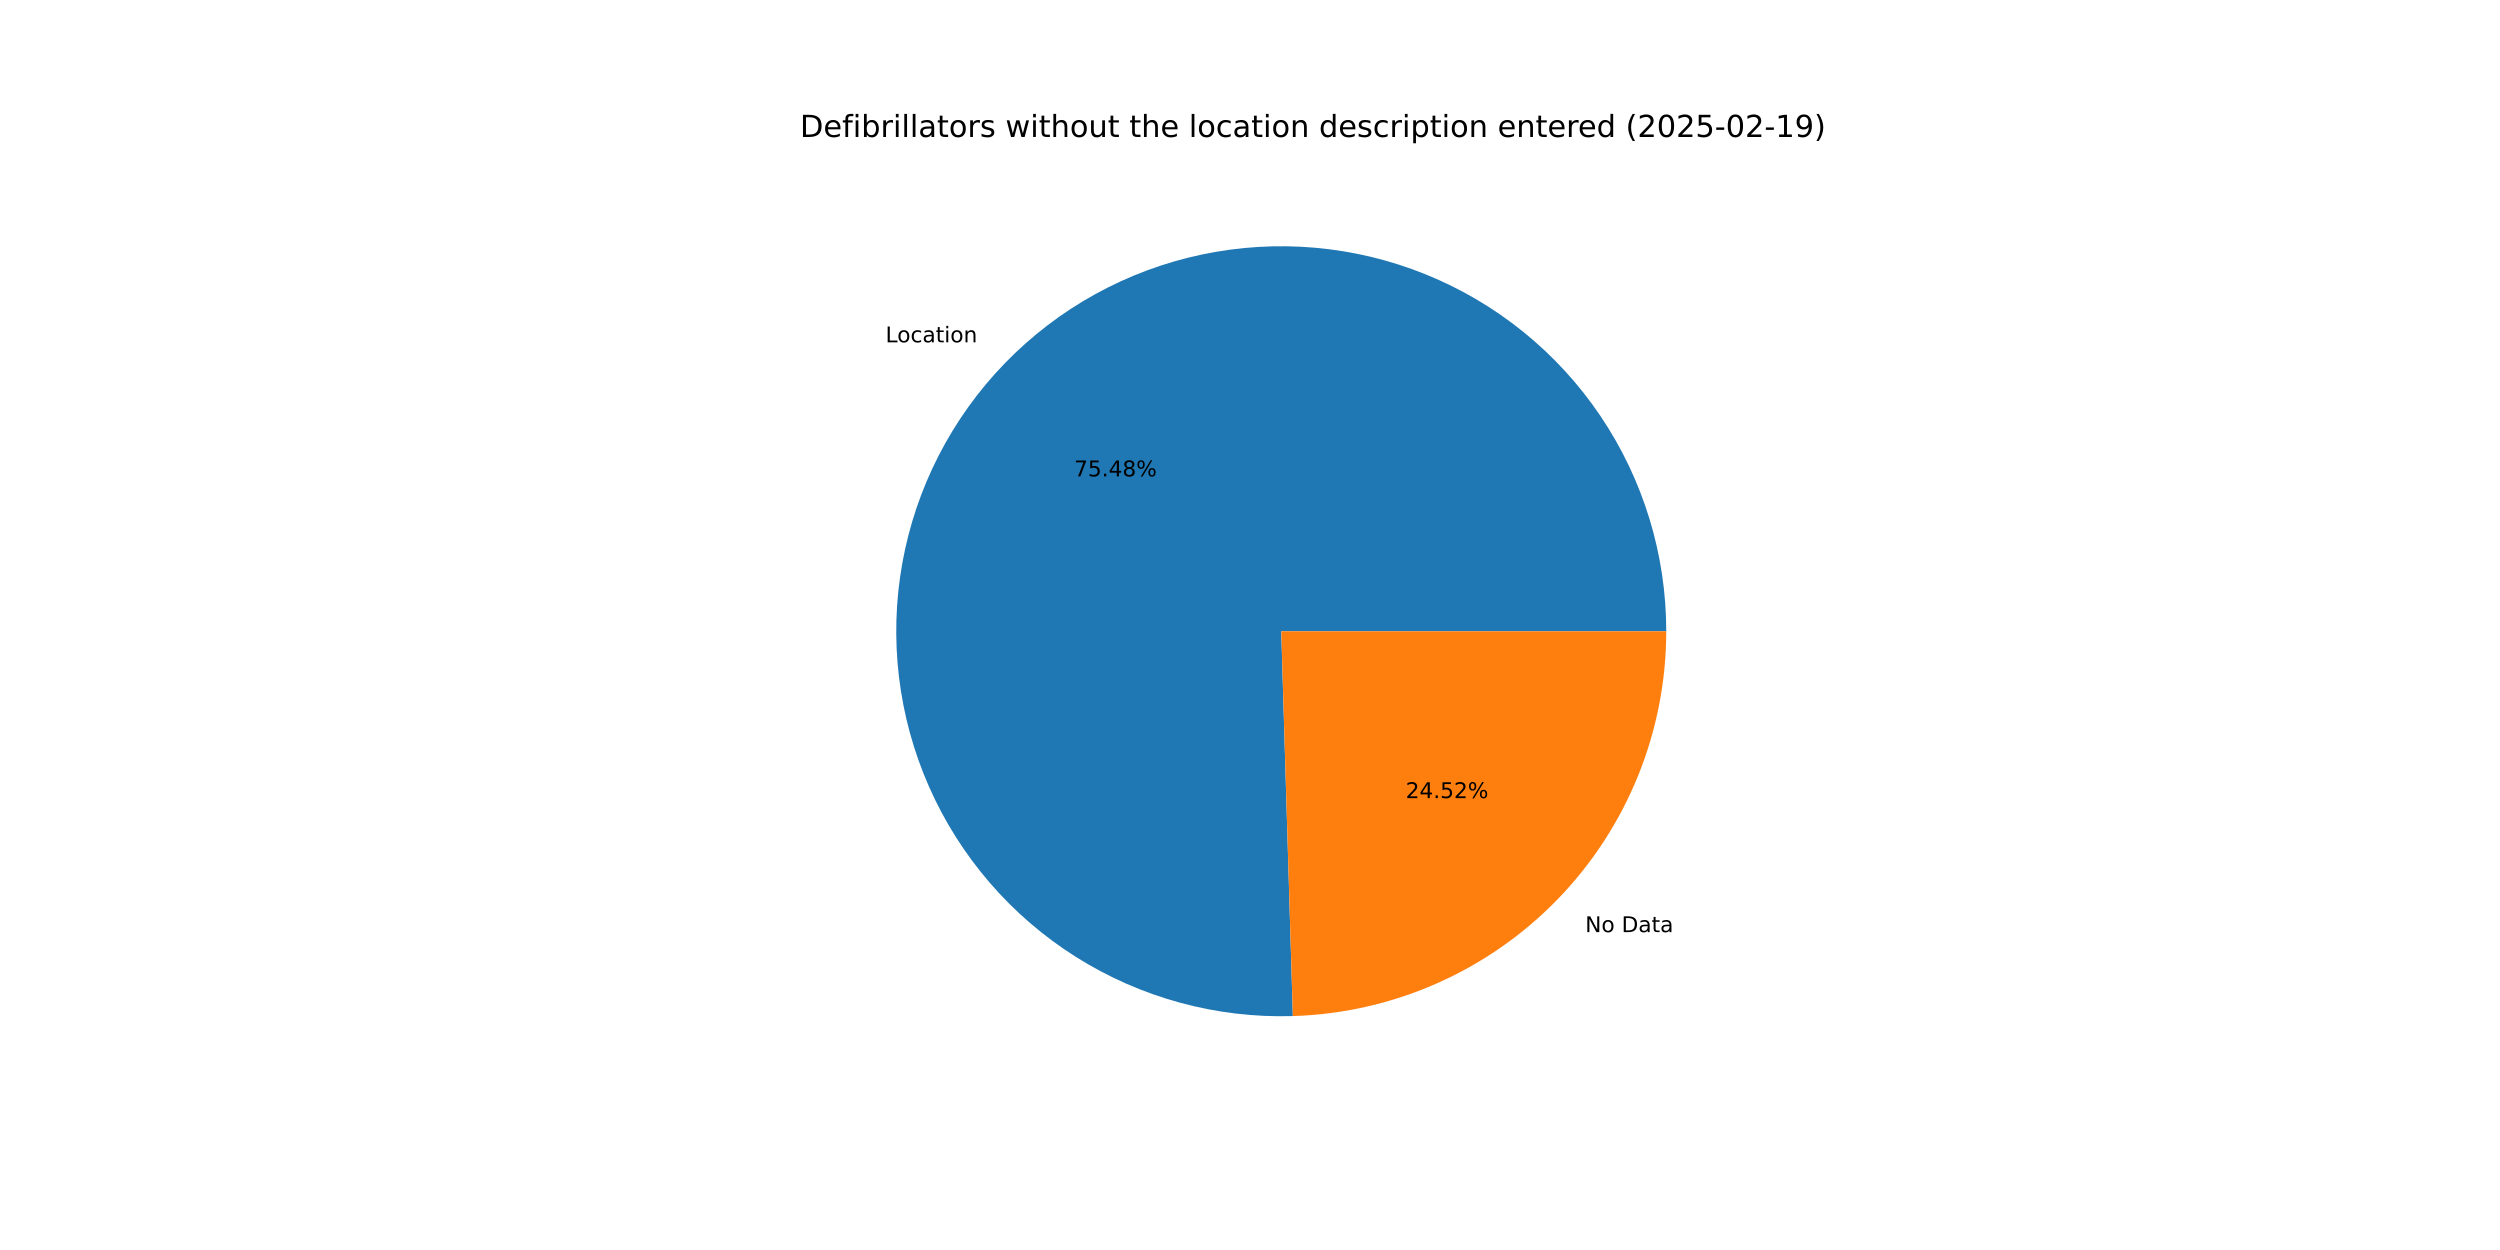
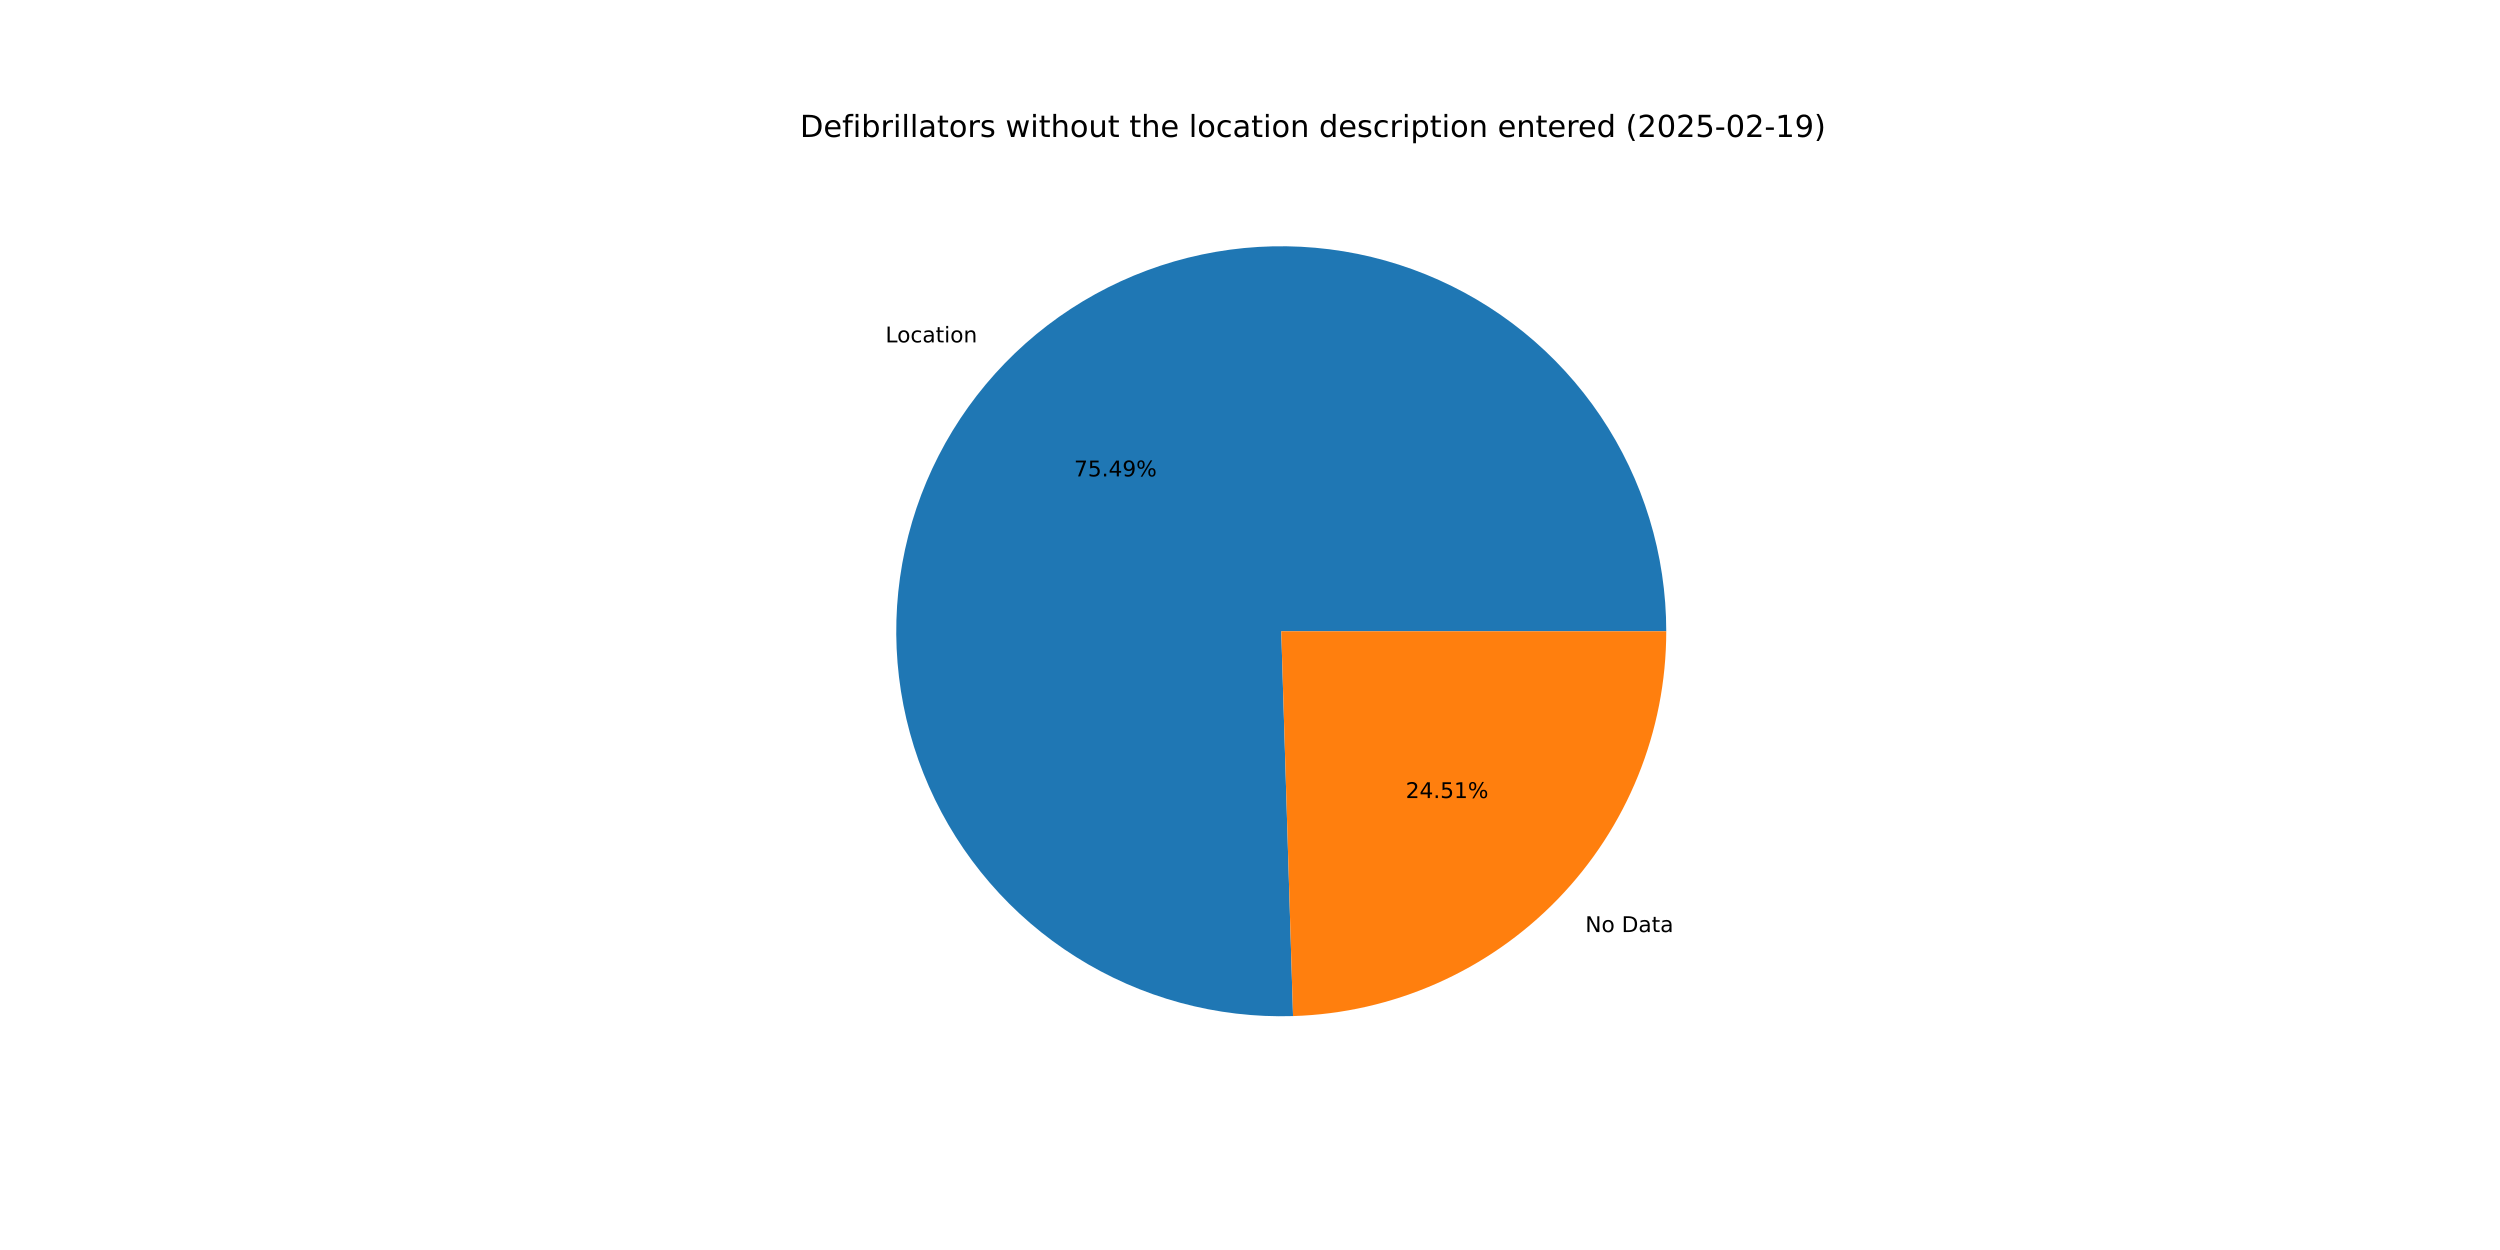
<svg xmlns="http://www.w3.org/2000/svg" xmlns:xlink="http://www.w3.org/1999/xlink" width="1152pt" height="576pt" viewBox="0 0 1152 576" version="1.1">
  <defs>
    <style type="text/css">*{stroke-linejoin: round; stroke-linecap: butt}</style>
  </defs>
  <g id="figure_1">
    <g id="patch_1">
      <path d="M 0 576  L 1152 576  L 1152 0  L 0 0  z " style="fill: #ffffff" />
    </g>
    <g id="axes_1">
      <g id="patch_2">
-         <path d="M 767.808 290.88  C 767.808 273.32 765.201 255.856 760.072 239.062  C 754.942 222.267 747.348 206.327 737.537 191.763  C 727.726 177.198 715.807 164.171 702.17 153.108  C 688.533 142.045 673.328 133.067 657.054 126.47  C 640.781 119.872 623.617 115.727 606.126 114.17  C 588.635 112.614 571.009 113.663 553.826 117.283  C 536.642 120.903 520.092 127.055 504.715 135.536  C 489.339 144.017 475.307 154.735 463.078 167.338  C 450.849 179.94 440.559 194.289 432.545 209.914  C 424.531 225.539 418.881 242.268 415.78 259.552  C 412.679 276.837 412.162 294.486 414.244 311.922  C 416.327 329.359 420.987 346.39 428.072 362.458  C 435.157 378.525 444.589 393.452 456.058 406.75  C 467.527 420.047 480.907 431.569 495.76 440.936  C 510.613 450.304 526.775 457.415 543.717 462.036  C 560.658 466.657 578.192 468.737 595.745 468.207  L 590.4 290.88  z " style="fill: #1f77b4" />
+         <path d="M 767.808 290.88  C 767.808 273.318 765.2 255.853 760.07 239.056  C 754.94 222.26 747.344 206.318 737.531 191.753  C 727.718 177.188 715.797 164.161 702.157 153.098  C 688.518 142.035 673.311 133.058 657.034 126.461  C 640.758 119.865 623.592 115.722 606.099 114.168  C 588.605 112.614 570.978 113.666 553.793 117.29  C 536.609 120.914 520.058 127.069 504.682 135.555  C 489.305 144.04 475.274 154.762 463.047 167.369  C 450.821 179.976 440.533 194.329 432.523 209.958  C 424.512 225.587 418.866 242.319 415.77 259.606  C 412.674 276.893 412.163 294.545 414.252 311.982  C 416.341 329.42 421.007 346.451 428.099 362.518  C 435.191 378.584 444.629 393.509 456.105 406.804  C 467.58 420.098 480.967 431.615 495.825 440.977  C 510.684 450.34 526.851 457.444 543.796 462.057  C 560.742 466.671 578.279 468.743 595.833 468.205  L 590.4 290.88  z " style="fill: #1f77b4" />
      </g>
      <g id="patch_3">
-         <path d="M 595.745 468.207  C 641.834 466.818 685.613 447.514 717.722 414.422  C 749.832 381.33 767.808 336.99 767.808 290.88  L 590.4 290.88  z " style="fill: #ff7f0e" />
+         <path d="M 595.833 468.205  C 641.905 466.793 685.662 447.48 717.753 414.391  C 749.843 381.302 767.808 336.974 767.808 290.88  L 590.4 290.88  z " style="fill: #ff7f0e" />
      </g>
      <g id="matplotlib.axis_1" />
      <g id="matplotlib.axis_2" />
      <g id="text_1">
-         <g transform="translate(408.0488 157.7429) scale(0.1 -0.1)">
+         <g transform="translate(408.0152 157.7775) scale(0.1 -0.1)">
          <defs>
            <path id="DejaVuSans-4c" d="M 628 4666  L 1259 4666  L 1259 531  L 3531 531  L 3531 0  L 628 0  L 628 4666  z " transform="scale(0.015625)" />
            <path id="DejaVuSans-6f" d="M 1959 3097  Q 1497 3097 1228 2736  Q 959 2375 959 1747  Q 959 1119 1226 758  Q 1494 397 1959 397  Q 2419 397 2687 759  Q 2956 1122 2956 1747  Q 2956 2369 2687 2733  Q 2419 3097 1959 3097  z M 1959 3584  Q 2709 3584 3137 3096  Q 3566 2609 3566 1747  Q 3566 888 3137 398  Q 2709 -91 1959 -91  Q 1206 -91 779 398  Q 353 888 353 1747  Q 353 2609 779 3096  Q 1206 3584 1959 3584  z " transform="scale(0.015625)" />
            <path id="DejaVuSans-63" d="M 3122 3366  L 3122 2828  Q 2878 2963 2633 3030  Q 2388 3097 2138 3097  Q 1578 3097 1268 2742  Q 959 2388 959 1747  Q 959 1106 1268 751  Q 1578 397 2138 397  Q 2388 397 2633 464  Q 2878 531 3122 666  L 3122 134  Q 2881 22 2623 -34  Q 2366 -91 2075 -91  Q 1284 -91 818 406  Q 353 903 353 1747  Q 353 2603 823 3093  Q 1294 3584 2113 3584  Q 2378 3584 2631 3529  Q 2884 3475 3122 3366  z " transform="scale(0.015625)" />
            <path id="DejaVuSans-61" d="M 2194 1759  Q 1497 1759 1228 1600  Q 959 1441 959 1056  Q 959 750 1161 570  Q 1363 391 1709 391  Q 2188 391 2477 730  Q 2766 1069 2766 1631  L 2766 1759  L 2194 1759  z M 3341 1997  L 3341 0  L 2766 0  L 2766 531  Q 2569 213 2275 61  Q 1981 -91 1556 -91  Q 1019 -91 701 211  Q 384 513 384 1019  Q 384 1609 779 1909  Q 1175 2209 1959 2209  L 2766 2209  L 2766 2266  Q 2766 2663 2505 2880  Q 2244 3097 1772 3097  Q 1472 3097 1187 3025  Q 903 2953 641 2809  L 641 3341  Q 956 3463 1253 3523  Q 1550 3584 1831 3584  Q 2591 3584 2966 3190  Q 3341 2797 3341 1997  z " transform="scale(0.015625)" />
            <path id="DejaVuSans-74" d="M 1172 4494  L 1172 3500  L 2356 3500  L 2356 3053  L 1172 3053  L 1172 1153  Q 1172 725 1289 603  Q 1406 481 1766 481  L 2356 481  L 2356 0  L 1766 0  Q 1100 0 847 248  Q 594 497 594 1153  L 594 3053  L 172 3053  L 172 3500  L 594 3500  L 594 4494  L 1172 4494  z " transform="scale(0.015625)" />
            <path id="DejaVuSans-69" d="M 603 3500  L 1178 3500  L 1178 0  L 603 0  L 603 3500  z M 603 4863  L 1178 4863  L 1178 4134  L 603 4134  L 603 4863  z " transform="scale(0.015625)" />
            <path id="DejaVuSans-6e" d="M 3513 2113  L 3513 0  L 2938 0  L 2938 2094  Q 2938 2591 2744 2837  Q 2550 3084 2163 3084  Q 1697 3084 1428 2787  Q 1159 2491 1159 1978  L 1159 0  L 581 0  L 581 3500  L 1159 3500  L 1159 2956  Q 1366 3272 1645 3428  Q 1925 3584 2291 3584  Q 2894 3584 3203 3211  Q 3513 2838 3513 2113  z " transform="scale(0.015625)" />
          </defs>
          <use xlink:href="#DejaVuSans-4c" />
          <use xlink:href="#DejaVuSans-6f" x="53.963" />
          <use xlink:href="#DejaVuSans-63" x="115.145" />
          <use xlink:href="#DejaVuSans-61" x="170.125" />
          <use xlink:href="#DejaVuSans-74" x="231.404" />
          <use xlink:href="#DejaVuSans-69" x="270.613" />
          <use xlink:href="#DejaVuSans-6f" x="298.396" />
          <use xlink:href="#DejaVuSans-6e" x="359.578" />
        </g>
      </g>
      <g id="text_2">
-         <g transform="translate(494.9419 219.514) scale(0.1 -0.1)">
+         <g transform="translate(494.9236 219.5329) scale(0.1 -0.1)">
          <defs>
            <path id="DejaVuSans-37" d="M 525 4666  L 3525 4666  L 3525 4397  L 1831 0  L 1172 0  L 2766 4134  L 525 4134  L 525 4666  z " transform="scale(0.015625)" />
            <path id="DejaVuSans-35" d="M 691 4666  L 3169 4666  L 3169 4134  L 1269 4134  L 1269 2991  Q 1406 3038 1543 3061  Q 1681 3084 1819 3084  Q 2600 3084 3056 2656  Q 3513 2228 3513 1497  Q 3513 744 3044 326  Q 2575 -91 1722 -91  Q 1428 -91 1123 -41  Q 819 9 494 109  L 494 744  Q 775 591 1075 516  Q 1375 441 1709 441  Q 2250 441 2565 725  Q 2881 1009 2881 1497  Q 2881 1984 2565 2268  Q 2250 2553 1709 2553  Q 1456 2553 1204 2497  Q 953 2441 691 2322  L 691 4666  z " transform="scale(0.015625)" />
            <path id="DejaVuSans-2e" d="M 684 794  L 1344 794  L 1344 0  L 684 0  L 684 794  z " transform="scale(0.015625)" />
            <path id="DejaVuSans-34" d="M 2419 4116  L 825 1625  L 2419 1625  L 2419 4116  z M 2253 4666  L 3047 4666  L 3047 1625  L 3713 1625  L 3713 1100  L 3047 1100  L 3047 0  L 2419 0  L 2419 1100  L 313 1100  L 313 1709  L 2253 4666  z " transform="scale(0.015625)" />
-             <path id="DejaVuSans-38" d="M 2034 2216  Q 1584 2216 1326 1975  Q 1069 1734 1069 1313  Q 1069 891 1326 650  Q 1584 409 2034 409  Q 2484 409 2743 651  Q 3003 894 3003 1313  Q 3003 1734 2745 1975  Q 2488 2216 2034 2216  z M 1403 2484  Q 997 2584 770 2862  Q 544 3141 544 3541  Q 544 4100 942 4425  Q 1341 4750 2034 4750  Q 2731 4750 3128 4425  Q 3525 4100 3525 3541  Q 3525 3141 3298 2862  Q 3072 2584 2669 2484  Q 3125 2378 3379 2068  Q 3634 1759 3634 1313  Q 3634 634 3220 271  Q 2806 -91 2034 -91  Q 1263 -91 848 271  Q 434 634 434 1313  Q 434 1759 690 2068  Q 947 2378 1403 2484  z M 1172 3481  Q 1172 3119 1398 2916  Q 1625 2713 2034 2713  Q 2441 2713 2670 2916  Q 2900 3119 2900 3481  Q 2900 3844 2670 4047  Q 2441 4250 2034 4250  Q 1625 4250 1398 4047  Q 1172 3844 1172 3481  z " transform="scale(0.015625)" />
+             <path id="DejaVuSans-39" d="M 703 97  L 703 672  Q 941 559 1184 500  Q 1428 441 1663 441  Q 2288 441 2617 861  Q 2947 1281 2994 2138  Q 2813 1869 2534 1725  Q 2256 1581 1919 1581  Q 1219 1581 811 2004  Q 403 2428 403 3163  Q 403 3881 828 4315  Q 1253 4750 1959 4750  Q 2769 4750 3195 4129  Q 3622 3509 3622 2328  Q 3622 1225 3098 567  Q 2575 -91 1691 -91  Q 1453 -91 1209 -44  Q 966 3 703 97  z M 1959 2075  Q 2384 2075 2632 2365  Q 2881 2656 2881 3163  Q 2881 3666 2632 3958  Q 2384 4250 1959 4250  Q 1534 4250 1286 3958  Q 1038 3666 1038 3163  Q 1038 2656 1286 2365  Q 1534 2075 1959 2075  z " transform="scale(0.015625)" />
            <path id="DejaVuSans-25" d="M 4653 2053  Q 4381 2053 4226 1822  Q 4072 1591 4072 1178  Q 4072 772 4226 539  Q 4381 306 4653 306  Q 4919 306 5073 539  Q 5228 772 5228 1178  Q 5228 1588 5073 1820  Q 4919 2053 4653 2053  z M 4653 2450  Q 5147 2450 5437 2106  Q 5728 1763 5728 1178  Q 5728 594 5436 251  Q 5144 -91 4653 -91  Q 4153 -91 3862 251  Q 3572 594 3572 1178  Q 3572 1766 3864 2108  Q 4156 2450 4653 2450  z M 1428 4353  Q 1159 4353 1004 4120  Q 850 3888 850 3481  Q 850 3069 1003 2837  Q 1156 2606 1428 2606  Q 1700 2606 1854 2837  Q 2009 3069 2009 3481  Q 2009 3884 1853 4118  Q 1697 4353 1428 4353  z M 4250 4750  L 4750 4750  L 1831 -91  L 1331 -91  L 4250 4750  z M 1428 4750  Q 1922 4750 2215 4408  Q 2509 4066 2509 3481  Q 2509 2891 2217 2550  Q 1925 2209 1428 2209  Q 931 2209 642 2551  Q 353 2894 353 3481  Q 353 4063 643 4406  Q 934 4750 1428 4750  z " transform="scale(0.015625)" />
          </defs>
          <use xlink:href="#DejaVuSans-37" />
          <use xlink:href="#DejaVuSans-35" x="63.623" />
          <use xlink:href="#DejaVuSans-2e" x="127.246" />
          <use xlink:href="#DejaVuSans-34" x="159.033" />
-           <use xlink:href="#DejaVuSans-38" x="222.656" />
+           <use xlink:href="#DejaVuSans-39" x="222.656" />
          <use xlink:href="#DejaVuSans-25" x="286.279" />
        </g>
      </g>
      <g id="text_3">
-         <g transform="translate(730.4543 429.5359) scale(0.1 -0.1)">
+         <g transform="translate(730.4879 429.5012) scale(0.1 -0.1)">
          <defs>
            <path id="DejaVuSans-4e" d="M 628 4666  L 1478 4666  L 3547 763  L 3547 4666  L 4159 4666  L 4159 0  L 3309 0  L 1241 3903  L 1241 0  L 628 0  L 628 4666  z " transform="scale(0.015625)" />
            <path id="DejaVuSans-20" transform="scale(0.015625)" />
            <path id="DejaVuSans-44" d="M 1259 4147  L 1259 519  L 2022 519  Q 2988 519 3436 956  Q 3884 1394 3884 2338  Q 3884 3275 3436 3711  Q 2988 4147 2022 4147  L 1259 4147  z M 628 4666  L 1925 4666  Q 3281 4666 3915 4102  Q 4550 3538 4550 2338  Q 4550 1131 3912 565  Q 3275 0 1925 0  L 628 0  L 628 4666  z " transform="scale(0.015625)" />
          </defs>
          <use xlink:href="#DejaVuSans-4e" />
          <use xlink:href="#DejaVuSans-6f" x="74.805" />
          <use xlink:href="#DejaVuSans-20" x="135.986" />
          <use xlink:href="#DejaVuSans-44" x="167.773" />
          <use xlink:href="#DejaVuSans-61" x="244.775" />
          <use xlink:href="#DejaVuSans-74" x="306.055" />
          <use xlink:href="#DejaVuSans-61" x="345.264" />
        </g>
      </g>
      <g id="text_4">
-         <g transform="translate(647.7284 367.7647) scale(0.1 -0.1)">
+         <g transform="translate(647.7467 367.7458) scale(0.1 -0.1)">
          <defs>
            <path id="DejaVuSans-32" d="M 1228 531  L 3431 531  L 3431 0  L 469 0  L 469 531  Q 828 903 1448 1529  Q 2069 2156 2228 2338  Q 2531 2678 2651 2914  Q 2772 3150 2772 3378  Q 2772 3750 2511 3984  Q 2250 4219 1831 4219  Q 1534 4219 1204 4116  Q 875 4013 500 3803  L 500 4441  Q 881 4594 1212 4672  Q 1544 4750 1819 4750  Q 2544 4750 2975 4387  Q 3406 4025 3406 3419  Q 3406 3131 3298 2873  Q 3191 2616 2906 2266  Q 2828 2175 2409 1742  Q 1991 1309 1228 531  z " transform="scale(0.015625)" />
+             <path id="DejaVuSans-31" d="M 794 531  L 1825 531  L 1825 4091  L 703 3866  L 703 4441  L 1819 4666  L 2450 4666  L 2450 531  L 3481 531  L 3481 0  L 794 0  L 794 531  z " transform="scale(0.015625)" />
          </defs>
          <use xlink:href="#DejaVuSans-32" />
          <use xlink:href="#DejaVuSans-34" x="63.623" />
          <use xlink:href="#DejaVuSans-2e" x="127.246" />
          <use xlink:href="#DejaVuSans-35" x="159.033" />
-           <use xlink:href="#DejaVuSans-32" x="222.656" />
+           <use xlink:href="#DejaVuSans-31" x="222.656" />
          <use xlink:href="#DejaVuSans-25" x="286.279" />
        </g>
      </g>
      <g id="text_5">
        <g transform="translate(368.64 63.12) scale(0.14 -0.14)">
          <defs>
            <path id="DejaVuSans-65" d="M 3597 1894  L 3597 1613  L 953 1613  Q 991 1019 1311 708  Q 1631 397 2203 397  Q 2534 397 2845 478  Q 3156 559 3463 722  L 3463 178  Q 3153 47 2828 -22  Q 2503 -91 2169 -91  Q 1331 -91 842 396  Q 353 884 353 1716  Q 353 2575 817 3079  Q 1281 3584 2069 3584  Q 2775 3584 3186 3129  Q 3597 2675 3597 1894  z M 3022 2063  Q 3016 2534 2758 2815  Q 2500 3097 2075 3097  Q 1594 3097 1305 2825  Q 1016 2553 972 2059  L 3022 2063  z " transform="scale(0.015625)" />
            <path id="DejaVuSans-66" d="M 2375 4863  L 2375 4384  L 1825 4384  Q 1516 4384 1395 4259  Q 1275 4134 1275 3809  L 1275 3500  L 2222 3500  L 2222 3053  L 1275 3053  L 1275 0  L 697 0  L 697 3053  L 147 3053  L 147 3500  L 697 3500  L 697 3744  Q 697 4328 969 4595  Q 1241 4863 1831 4863  L 2375 4863  z " transform="scale(0.015625)" />
            <path id="DejaVuSans-62" d="M 3116 1747  Q 3116 2381 2855 2742  Q 2594 3103 2138 3103  Q 1681 3103 1420 2742  Q 1159 2381 1159 1747  Q 1159 1113 1420 752  Q 1681 391 2138 391  Q 2594 391 2855 752  Q 3116 1113 3116 1747  z M 1159 2969  Q 1341 3281 1617 3432  Q 1894 3584 2278 3584  Q 2916 3584 3314 3078  Q 3713 2572 3713 1747  Q 3713 922 3314 415  Q 2916 -91 2278 -91  Q 1894 -91 1617 61  Q 1341 213 1159 525  L 1159 0  L 581 0  L 581 4863  L 1159 4863  L 1159 2969  z " transform="scale(0.015625)" />
            <path id="DejaVuSans-72" d="M 2631 2963  Q 2534 3019 2420 3045  Q 2306 3072 2169 3072  Q 1681 3072 1420 2755  Q 1159 2438 1159 1844  L 1159 0  L 581 0  L 581 3500  L 1159 3500  L 1159 2956  Q 1341 3275 1631 3429  Q 1922 3584 2338 3584  Q 2397 3584 2469 3576  Q 2541 3569 2628 3553  L 2631 2963  z " transform="scale(0.015625)" />
            <path id="DejaVuSans-6c" d="M 603 4863  L 1178 4863  L 1178 0  L 603 0  L 603 4863  z " transform="scale(0.015625)" />
            <path id="DejaVuSans-73" d="M 2834 3397  L 2834 2853  Q 2591 2978 2328 3040  Q 2066 3103 1784 3103  Q 1356 3103 1142 2972  Q 928 2841 928 2578  Q 928 2378 1081 2264  Q 1234 2150 1697 2047  L 1894 2003  Q 2506 1872 2764 1633  Q 3022 1394 3022 966  Q 3022 478 2636 193  Q 2250 -91 1575 -91  Q 1294 -91 989 -36  Q 684 19 347 128  L 347 722  Q 666 556 975 473  Q 1284 391 1588 391  Q 1994 391 2212 530  Q 2431 669 2431 922  Q 2431 1156 2273 1281  Q 2116 1406 1581 1522  L 1381 1569  Q 847 1681 609 1914  Q 372 2147 372 2553  Q 372 3047 722 3315  Q 1072 3584 1716 3584  Q 2034 3584 2315 3537  Q 2597 3491 2834 3397  z " transform="scale(0.015625)" />
            <path id="DejaVuSans-77" d="M 269 3500  L 844 3500  L 1563 769  L 2278 3500  L 2956 3500  L 3675 769  L 4391 3500  L 4966 3500  L 4050 0  L 3372 0  L 2619 2869  L 1863 0  L 1184 0  L 269 3500  z " transform="scale(0.015625)" />
            <path id="DejaVuSans-68" d="M 3513 2113  L 3513 0  L 2938 0  L 2938 2094  Q 2938 2591 2744 2837  Q 2550 3084 2163 3084  Q 1697 3084 1428 2787  Q 1159 2491 1159 1978  L 1159 0  L 581 0  L 581 4863  L 1159 4863  L 1159 2956  Q 1366 3272 1645 3428  Q 1925 3584 2291 3584  Q 2894 3584 3203 3211  Q 3513 2838 3513 2113  z " transform="scale(0.015625)" />
            <path id="DejaVuSans-75" d="M 544 1381  L 544 3500  L 1119 3500  L 1119 1403  Q 1119 906 1312 657  Q 1506 409 1894 409  Q 2359 409 2629 706  Q 2900 1003 2900 1516  L 2900 3500  L 3475 3500  L 3475 0  L 2900 0  L 2900 538  Q 2691 219 2414 64  Q 2138 -91 1772 -91  Q 1169 -91 856 284  Q 544 659 544 1381  z M 1991 3584  L 1991 3584  z " transform="scale(0.015625)" />
            <path id="DejaVuSans-64" d="M 2906 2969  L 2906 4863  L 3481 4863  L 3481 0  L 2906 0  L 2906 525  Q 2725 213 2448 61  Q 2172 -91 1784 -91  Q 1150 -91 751 415  Q 353 922 353 1747  Q 353 2572 751 3078  Q 1150 3584 1784 3584  Q 2172 3584 2448 3432  Q 2725 3281 2906 2969  z M 947 1747  Q 947 1113 1208 752  Q 1469 391 1925 391  Q 2381 391 2643 752  Q 2906 1113 2906 1747  Q 2906 2381 2643 2742  Q 2381 3103 1925 3103  Q 1469 3103 1208 2742  Q 947 2381 947 1747  z " transform="scale(0.015625)" />
            <path id="DejaVuSans-70" d="M 1159 525  L 1159 -1331  L 581 -1331  L 581 3500  L 1159 3500  L 1159 2969  Q 1341 3281 1617 3432  Q 1894 3584 2278 3584  Q 2916 3584 3314 3078  Q 3713 2572 3713 1747  Q 3713 922 3314 415  Q 2916 -91 2278 -91  Q 1894 -91 1617 61  Q 1341 213 1159 525  z M 3116 1747  Q 3116 2381 2855 2742  Q 2594 3103 2138 3103  Q 1681 3103 1420 2742  Q 1159 2381 1159 1747  Q 1159 1113 1420 752  Q 1681 391 2138 391  Q 2594 391 2855 752  Q 3116 1113 3116 1747  z " transform="scale(0.015625)" />
            <path id="DejaVuSans-28" d="M 1984 4856  Q 1566 4138 1362 3434  Q 1159 2731 1159 2009  Q 1159 1288 1364 580  Q 1569 -128 1984 -844  L 1484 -844  Q 1016 -109 783 600  Q 550 1309 550 2009  Q 550 2706 781 3412  Q 1013 4119 1484 4856  L 1984 4856  z " transform="scale(0.015625)" />
            <path id="DejaVuSans-30" d="M 2034 4250  Q 1547 4250 1301 3770  Q 1056 3291 1056 2328  Q 1056 1369 1301 889  Q 1547 409 2034 409  Q 2525 409 2770 889  Q 3016 1369 3016 2328  Q 3016 3291 2770 3770  Q 2525 4250 2034 4250  z M 2034 4750  Q 2819 4750 3233 4129  Q 3647 3509 3647 2328  Q 3647 1150 3233 529  Q 2819 -91 2034 -91  Q 1250 -91 836 529  Q 422 1150 422 2328  Q 422 3509 836 4129  Q 1250 4750 2034 4750  z " transform="scale(0.015625)" />
            <path id="DejaVuSans-2d" d="M 313 2009  L 1997 2009  L 1997 1497  L 313 1497  L 313 2009  z " transform="scale(0.015625)" />
-             <path id="DejaVuSans-31" d="M 794 531  L 1825 531  L 1825 4091  L 703 3866  L 703 4441  L 1819 4666  L 2450 4666  L 2450 531  L 3481 531  L 3481 0  L 794 0  L 794 531  z " transform="scale(0.015625)" />
-             <path id="DejaVuSans-39" d="M 703 97  L 703 672  Q 941 559 1184 500  Q 1428 441 1663 441  Q 2288 441 2617 861  Q 2947 1281 2994 2138  Q 2813 1869 2534 1725  Q 2256 1581 1919 1581  Q 1219 1581 811 2004  Q 403 2428 403 3163  Q 403 3881 828 4315  Q 1253 4750 1959 4750  Q 2769 4750 3195 4129  Q 3622 3509 3622 2328  Q 3622 1225 3098 567  Q 2575 -91 1691 -91  Q 1453 -91 1209 -44  Q 966 3 703 97  z M 1959 2075  Q 2384 2075 2632 2365  Q 2881 2656 2881 3163  Q 2881 3666 2632 3958  Q 2384 4250 1959 4250  Q 1534 4250 1286 3958  Q 1038 3666 1038 3163  Q 1038 2656 1286 2365  Q 1534 2075 1959 2075  z " transform="scale(0.015625)" />
            <path id="DejaVuSans-29" d="M 513 4856  L 1013 4856  Q 1481 4119 1714 3412  Q 1947 2706 1947 2009  Q 1947 1309 1714 600  Q 1481 -109 1013 -844  L 513 -844  Q 928 -128 1133 580  Q 1338 1288 1338 2009  Q 1338 2731 1133 3434  Q 928 4138 513 4856  z " transform="scale(0.015625)" />
          </defs>
          <use xlink:href="#DejaVuSans-44" />
          <use xlink:href="#DejaVuSans-65" x="77.002" />
          <use xlink:href="#DejaVuSans-66" x="138.525" />
          <use xlink:href="#DejaVuSans-69" x="173.73" />
          <use xlink:href="#DejaVuSans-62" x="201.514" />
          <use xlink:href="#DejaVuSans-72" x="264.99" />
          <use xlink:href="#DejaVuSans-69" x="306.104" />
          <use xlink:href="#DejaVuSans-6c" x="333.887" />
          <use xlink:href="#DejaVuSans-6c" x="361.67" />
          <use xlink:href="#DejaVuSans-61" x="389.453" />
          <use xlink:href="#DejaVuSans-74" x="450.732" />
          <use xlink:href="#DejaVuSans-6f" x="489.941" />
          <use xlink:href="#DejaVuSans-72" x="551.123" />
          <use xlink:href="#DejaVuSans-73" x="592.236" />
          <use xlink:href="#DejaVuSans-20" x="644.336" />
          <use xlink:href="#DejaVuSans-77" x="676.123" />
          <use xlink:href="#DejaVuSans-69" x="757.91" />
          <use xlink:href="#DejaVuSans-74" x="785.693" />
          <use xlink:href="#DejaVuSans-68" x="824.902" />
          <use xlink:href="#DejaVuSans-6f" x="888.281" />
          <use xlink:href="#DejaVuSans-75" x="949.463" />
          <use xlink:href="#DejaVuSans-74" x="1012.842" />
          <use xlink:href="#DejaVuSans-20" x="1052.051" />
          <use xlink:href="#DejaVuSans-74" x="1083.838" />
          <use xlink:href="#DejaVuSans-68" x="1123.047" />
          <use xlink:href="#DejaVuSans-65" x="1186.426" />
          <use xlink:href="#DejaVuSans-20" x="1247.949" />
          <use xlink:href="#DejaVuSans-6c" x="1279.736" />
          <use xlink:href="#DejaVuSans-6f" x="1307.52" />
          <use xlink:href="#DejaVuSans-63" x="1368.701" />
          <use xlink:href="#DejaVuSans-61" x="1423.682" />
          <use xlink:href="#DejaVuSans-74" x="1484.961" />
          <use xlink:href="#DejaVuSans-69" x="1524.17" />
          <use xlink:href="#DejaVuSans-6f" x="1551.953" />
          <use xlink:href="#DejaVuSans-6e" x="1613.135" />
          <use xlink:href="#DejaVuSans-20" x="1676.514" />
          <use xlink:href="#DejaVuSans-64" x="1708.301" />
          <use xlink:href="#DejaVuSans-65" x="1771.777" />
          <use xlink:href="#DejaVuSans-73" x="1833.301" />
          <use xlink:href="#DejaVuSans-63" x="1885.4" />
          <use xlink:href="#DejaVuSans-72" x="1940.381" />
          <use xlink:href="#DejaVuSans-69" x="1981.494" />
          <use xlink:href="#DejaVuSans-70" x="2009.277" />
          <use xlink:href="#DejaVuSans-74" x="2072.754" />
          <use xlink:href="#DejaVuSans-69" x="2111.963" />
          <use xlink:href="#DejaVuSans-6f" x="2139.746" />
          <use xlink:href="#DejaVuSans-6e" x="2200.928" />
          <use xlink:href="#DejaVuSans-20" x="2264.307" />
          <use xlink:href="#DejaVuSans-65" x="2296.094" />
          <use xlink:href="#DejaVuSans-6e" x="2357.617" />
          <use xlink:href="#DejaVuSans-74" x="2420.996" />
          <use xlink:href="#DejaVuSans-65" x="2460.205" />
          <use xlink:href="#DejaVuSans-72" x="2521.729" />
          <use xlink:href="#DejaVuSans-65" x="2560.592" />
          <use xlink:href="#DejaVuSans-64" x="2622.115" />
          <use xlink:href="#DejaVuSans-20" x="2685.592" />
          <use xlink:href="#DejaVuSans-28" x="2717.379" />
          <use xlink:href="#DejaVuSans-32" x="2756.393" />
          <use xlink:href="#DejaVuSans-30" x="2820.016" />
          <use xlink:href="#DejaVuSans-32" x="2883.639" />
          <use xlink:href="#DejaVuSans-35" x="2947.262" />
          <use xlink:href="#DejaVuSans-2d" x="3010.885" />
          <use xlink:href="#DejaVuSans-30" x="3046.969" />
          <use xlink:href="#DejaVuSans-32" x="3110.592" />
          <use xlink:href="#DejaVuSans-2d" x="3174.215" />
          <use xlink:href="#DejaVuSans-31" x="3210.299" />
          <use xlink:href="#DejaVuSans-39" x="3273.922" />
          <use xlink:href="#DejaVuSans-29" x="3337.545" />
        </g>
      </g>
    </g>
  </g>
</svg>
